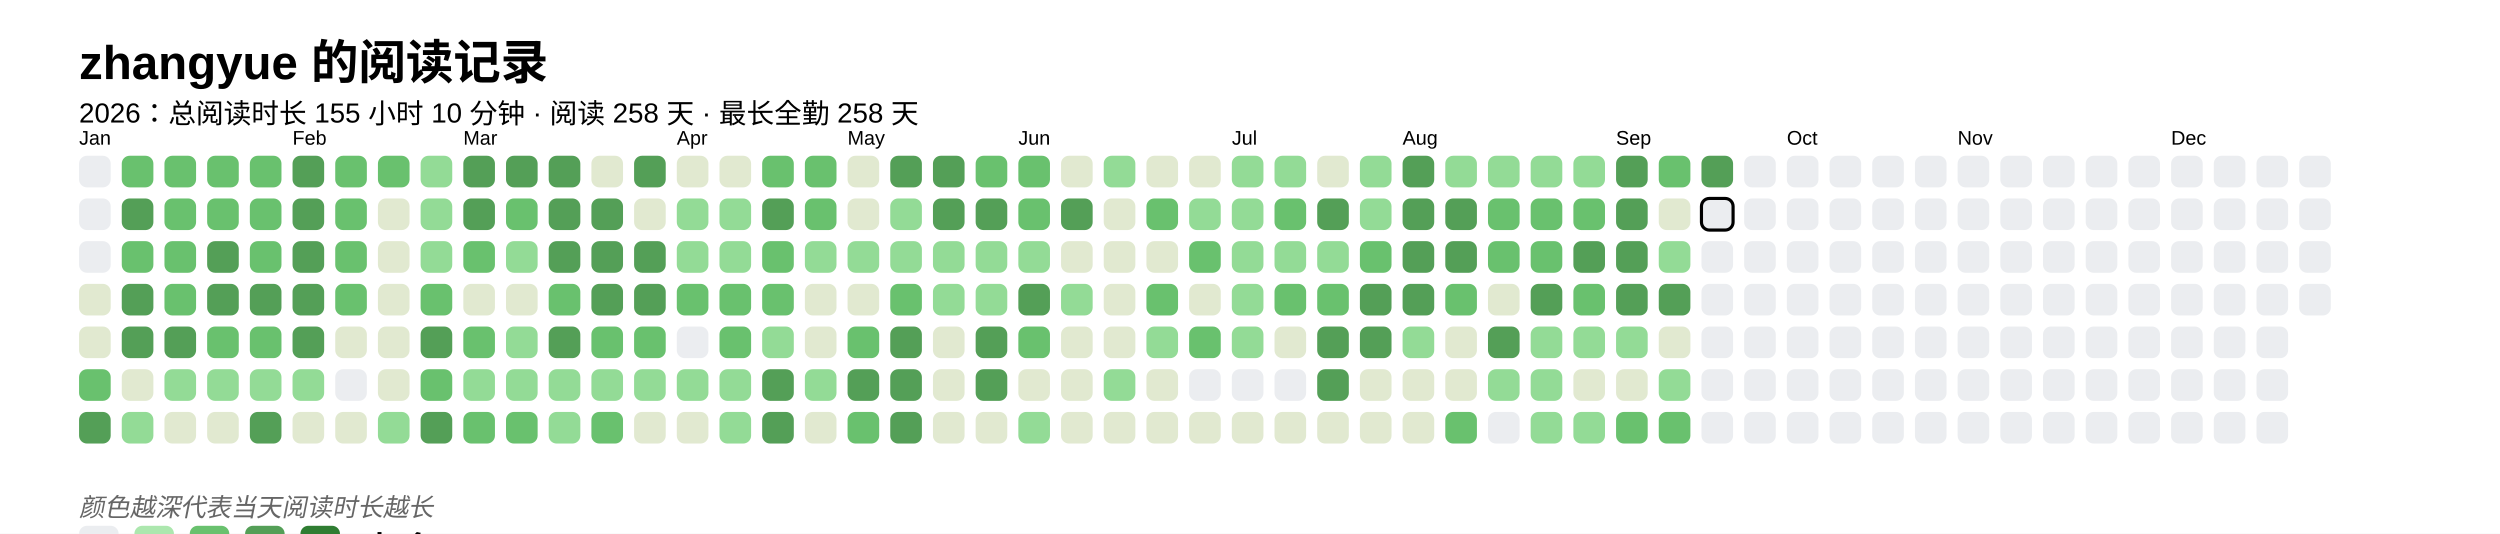
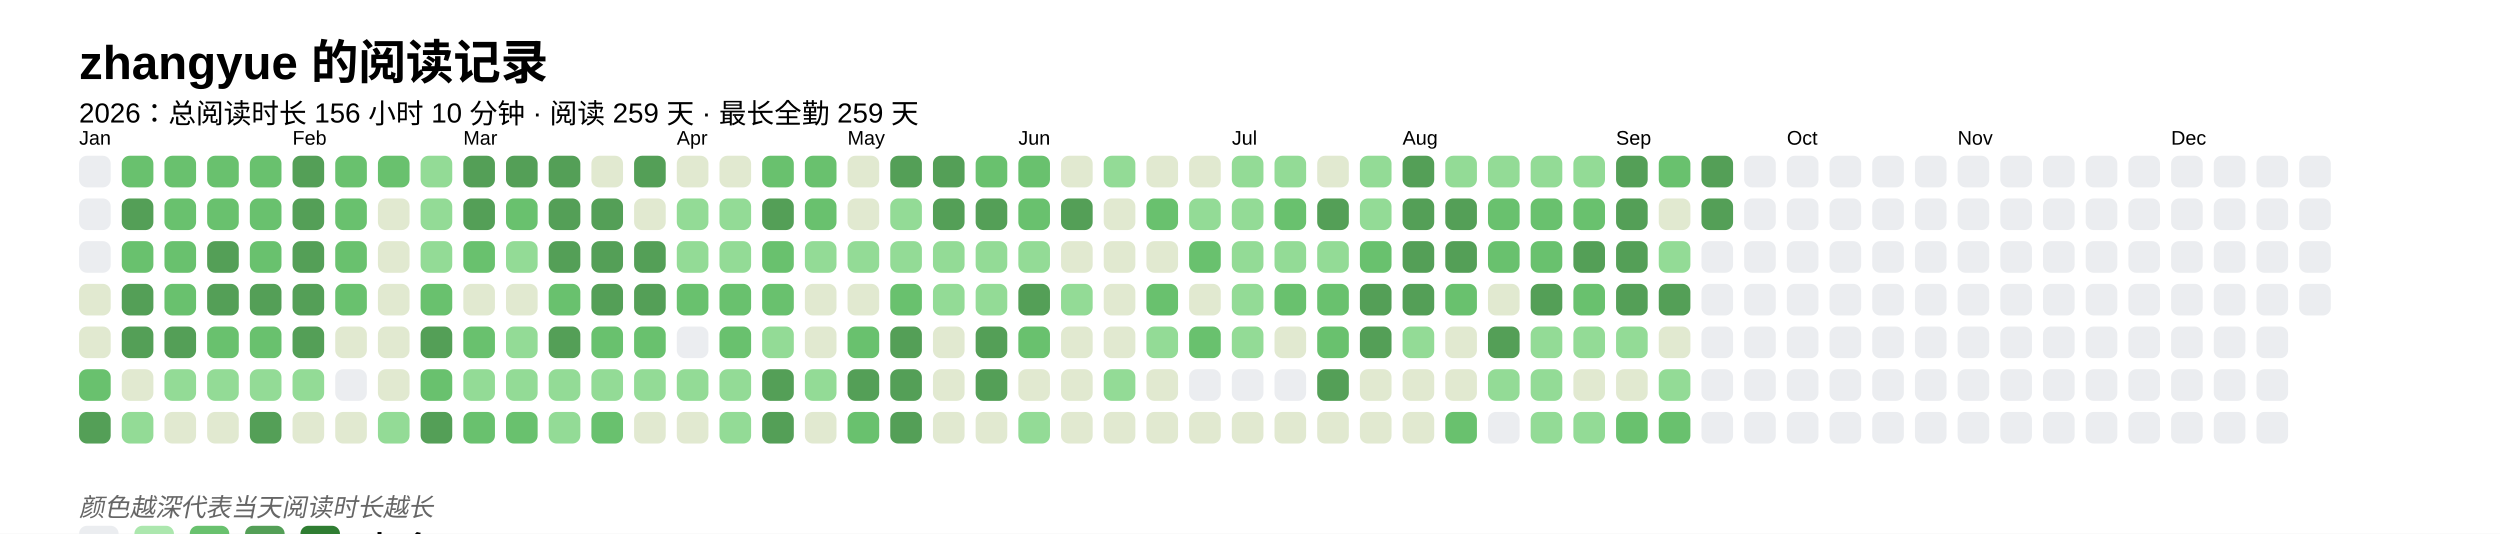
<svg xmlns="http://www.w3.org/2000/svg" baseProfile="full" height="67.5mm" version="1.1" viewBox="0,0,316.2,67.5" width="316.2mm">
  <defs />
  <rect fill="#FFFFFF" height="67.5" width="316.2" x="0" y="0" />
  <text fill="#000000" style="font-size:6px; font-family:Arial; font-weight:bold;" x="10" y="10">zhangyue 的阅读记录</text>
-   <text fill="#000000" style="font-size:3.5px; font-family:Arial;" x="10" y="15.5">2026：总阅读时长 155 小时 10 分钟 · 阅读 258 天 · 最长全勤 258 天</text>
+   <text fill="#000000" style="font-size:3.5px; font-family:Arial;" x="10" y="15.5">2026：总阅读时长 156 小时 10 分钟 · 阅读 259 天 · 最长全勤 259 天</text>
  <text fill="#000000" style="font-size:2.5px; font-family:Arial" x="10" y="18.3">Jan</text>
  <rect fill="#EBEDF0" height="4" rx="1" ry="1" width="4" x="10" y="19.7" />
  <rect fill="#EBEDF0" height="4" rx="1" ry="1" width="4" x="10" y="25.1" />
  <rect fill="#EBEDF0" height="4" rx="1" ry="1" width="4" x="10" y="30.5" />
  <rect fill="#e1e9d0" height="4" rx="1" ry="1" width="4" x="10" y="35.9" />
  <rect fill="#e1e9d0" height="4" rx="1" ry="1" width="4" x="10" y="41.3" />
  <rect fill="#69C16E" height="4" rx="1" ry="1" width="4" x="10" y="46.7" />
  <rect fill="#549F57" height="4" rx="1" ry="1" width="4" x="10" y="52.1" />
  <rect fill="#69C16E" height="4" rx="1" ry="1" width="4" x="15.4" y="19.7" />
  <rect fill="#549F57" height="4" rx="1" ry="1" width="4" x="15.4" y="25.1" />
  <rect fill="#69C16E" height="4" rx="1" ry="1" width="4" x="15.4" y="30.5" />
  <rect fill="#549F57" height="4" rx="1" ry="1" width="4" x="15.4" y="35.9" />
  <rect fill="#549F57" height="4" rx="1" ry="1" width="4" x="15.4" y="41.3" />
  <rect fill="#e1e9d0" height="4" rx="1" ry="1" width="4" x="15.4" y="46.7" />
  <rect fill="#93db96" height="4" rx="1" ry="1" width="4" x="15.4" y="52.1" />
  <rect fill="#69C16E" height="4" rx="1" ry="1" width="4" x="20.8" y="19.7" />
  <rect fill="#69C16E" height="4" rx="1" ry="1" width="4" x="20.8" y="25.1" />
  <rect fill="#69C16E" height="4" rx="1" ry="1" width="4" x="20.8" y="30.5" />
  <rect fill="#69C16E" height="4" rx="1" ry="1" width="4" x="20.8" y="35.9" />
  <rect fill="#549F57" height="4" rx="1" ry="1" width="4" x="20.8" y="41.3" />
  <rect fill="#93db96" height="4" rx="1" ry="1" width="4" x="20.8" y="46.7" />
  <rect fill="#e1e9d0" height="4" rx="1" ry="1" width="4" x="20.8" y="52.1" />
  <rect fill="#69C16E" height="4" rx="1" ry="1" width="4" x="26.2" y="19.7" />
  <rect fill="#69C16E" height="4" rx="1" ry="1" width="4" x="26.2" y="25.1" />
  <rect fill="#549F57" height="4" rx="1" ry="1" width="4" x="26.2" y="30.5" />
  <rect fill="#549F57" height="4" rx="1" ry="1" width="4" x="26.2" y="35.9" />
  <rect fill="#69C16E" height="4" rx="1" ry="1" width="4" x="26.2" y="41.3" />
  <rect fill="#93db96" height="4" rx="1" ry="1" width="4" x="26.2" y="46.7" />
  <rect fill="#e1e9d0" height="4" rx="1" ry="1" width="4" x="26.2" y="52.1" />
  <rect fill="#69C16E" height="4" rx="1" ry="1" width="4" x="31.6" y="19.7" />
  <rect fill="#69C16E" height="4" rx="1" ry="1" width="4" x="31.6" y="25.1" />
  <rect fill="#69C16E" height="4" rx="1" ry="1" width="4" x="31.6" y="30.5" />
  <rect fill="#549F57" height="4" rx="1" ry="1" width="4" x="31.6" y="35.9" />
  <rect fill="#69C16E" height="4" rx="1" ry="1" width="4" x="31.6" y="41.3" />
  <rect fill="#93db96" height="4" rx="1" ry="1" width="4" x="31.6" y="46.7" />
  <rect fill="#549F57" height="4" rx="1" ry="1" width="4" x="31.6" y="52.1" />
  <text fill="#000000" style="font-size:2.5px; font-family:Arial" x="37.0" y="18.3">Feb</text>
  <rect fill="#549F57" height="4" rx="1" ry="1" width="4" x="37.0" y="19.7" />
  <rect fill="#549F57" height="4" rx="1" ry="1" width="4" x="37.0" y="25.1" />
  <rect fill="#549F57" height="4" rx="1" ry="1" width="4" x="37.0" y="30.5" />
  <rect fill="#549F57" height="4" rx="1" ry="1" width="4" x="37.0" y="35.9" />
  <rect fill="#549F57" height="4" rx="1" ry="1" width="4" x="37.0" y="41.3" />
  <rect fill="#93db96" height="4" rx="1" ry="1" width="4" x="37.0" y="46.7" />
  <rect fill="#e1e9d0" height="4" rx="1" ry="1" width="4" x="37.0" y="52.1" />
  <rect fill="#69C16E" height="4" rx="1" ry="1" width="4" x="42.4" y="19.7" />
  <rect fill="#69C16E" height="4" rx="1" ry="1" width="4" x="42.4" y="25.1" />
  <rect fill="#69C16E" height="4" rx="1" ry="1" width="4" x="42.4" y="30.5" />
  <rect fill="#69C16E" height="4" rx="1" ry="1" width="4" x="42.4" y="35.9" />
  <rect fill="#e1e9d0" height="4" rx="1" ry="1" width="4" x="42.4" y="41.3" />
  <rect fill="#EBEDF0" height="4" rx="1" ry="1" width="4" x="42.4" y="46.7" />
  <rect fill="#e1e9d0" height="4" rx="1" ry="1" width="4" x="42.4" y="52.1" />
  <rect fill="#69C16E" height="4" rx="1" ry="1" width="4" x="47.8" y="19.7" />
  <rect fill="#e1e9d0" height="4" rx="1" ry="1" width="4" x="47.8" y="25.1" />
  <rect fill="#e1e9d0" height="4" rx="1" ry="1" width="4" x="47.8" y="30.5" />
  <rect fill="#e1e9d0" height="4" rx="1" ry="1" width="4" x="47.8" y="35.9" />
  <rect fill="#e1e9d0" height="4" rx="1" ry="1" width="4" x="47.8" y="41.3" />
  <rect fill="#e1e9d0" height="4" rx="1" ry="1" width="4" x="47.8" y="46.7" />
  <rect fill="#93db96" height="4" rx="1" ry="1" width="4" x="47.8" y="52.1" />
  <rect fill="#93db96" height="4" rx="1" ry="1" width="4" x="53.2" y="19.7" />
  <rect fill="#93db96" height="4" rx="1" ry="1" width="4" x="53.2" y="25.1" />
  <rect fill="#93db96" height="4" rx="1" ry="1" width="4" x="53.2" y="30.5" />
  <rect fill="#69C16E" height="4" rx="1" ry="1" width="4" x="53.2" y="35.9" />
  <rect fill="#549F57" height="4" rx="1" ry="1" width="4" x="53.2" y="41.3" />
  <rect fill="#69C16E" height="4" rx="1" ry="1" width="4" x="53.2" y="46.7" />
  <rect fill="#549F57" height="4" rx="1" ry="1" width="4" x="53.2" y="52.1" />
  <text fill="#000000" style="font-size:2.5px; font-family:Arial" x="58.6" y="18.3">Mar</text>
  <rect fill="#549F57" height="4" rx="1" ry="1" width="4" x="58.6" y="19.7" />
  <rect fill="#549F57" height="4" rx="1" ry="1" width="4" x="58.6" y="25.1" />
  <rect fill="#69C16E" height="4" rx="1" ry="1" width="4" x="58.6" y="30.5" />
  <rect fill="#e1e9d0" height="4" rx="1" ry="1" width="4" x="58.6" y="35.9" />
  <rect fill="#69C16E" height="4" rx="1" ry="1" width="4" x="58.6" y="41.3" />
  <rect fill="#93db96" height="4" rx="1" ry="1" width="4" x="58.6" y="46.7" />
  <rect fill="#69C16E" height="4" rx="1" ry="1" width="4" x="58.6" y="52.1" />
  <rect fill="#549F57" height="4" rx="1" ry="1" width="4" x="64" y="19.7" />
  <rect fill="#69C16E" height="4" rx="1" ry="1" width="4" x="64" y="25.1" />
  <rect fill="#93db96" height="4" rx="1" ry="1" width="4" x="64" y="30.5" />
  <rect fill="#e1e9d0" height="4" rx="1" ry="1" width="4" x="64" y="35.9" />
  <rect fill="#93db96" height="4" rx="1" ry="1" width="4" x="64" y="41.3" />
  <rect fill="#93db96" height="4" rx="1" ry="1" width="4" x="64" y="46.7" />
  <rect fill="#69C16E" height="4" rx="1" ry="1" width="4" x="64" y="52.1" />
  <rect fill="#549F57" height="4" rx="1" ry="1" width="4" x="69.4" y="19.7" />
  <rect fill="#549F57" height="4" rx="1" ry="1" width="4" x="69.4" y="25.1" />
  <rect fill="#549F57" height="4" rx="1" ry="1" width="4" x="69.4" y="30.5" />
  <rect fill="#69C16E" height="4" rx="1" ry="1" width="4" x="69.4" y="35.9" />
  <rect fill="#549F57" height="4" rx="1" ry="1" width="4" x="69.4" y="41.3" />
  <rect fill="#93db96" height="4" rx="1" ry="1" width="4" x="69.4" y="46.7" />
  <rect fill="#93db96" height="4" rx="1" ry="1" width="4" x="69.4" y="52.1" />
  <rect fill="#e1e9d0" height="4" rx="1" ry="1" width="4" x="74.8" y="19.7" />
  <rect fill="#549F57" height="4" rx="1" ry="1" width="4" x="74.8" y="25.1" />
  <rect fill="#549F57" height="4" rx="1" ry="1" width="4" x="74.8" y="30.5" />
  <rect fill="#549F57" height="4" rx="1" ry="1" width="4" x="74.8" y="35.9" />
  <rect fill="#69C16E" height="4" rx="1" ry="1" width="4" x="74.8" y="41.3" />
  <rect fill="#93db96" height="4" rx="1" ry="1" width="4" x="74.8" y="46.7" />
  <rect fill="#69C16E" height="4" rx="1" ry="1" width="4" x="74.8" y="52.1" />
  <rect fill="#549F57" height="4" rx="1" ry="1" width="4" x="80.2" y="19.7" />
  <rect fill="#e1e9d0" height="4" rx="1" ry="1" width="4" x="80.2" y="25.1" />
  <rect fill="#549F57" height="4" rx="1" ry="1" width="4" x="80.2" y="30.5" />
  <rect fill="#549F57" height="4" rx="1" ry="1" width="4" x="80.2" y="35.9" />
  <rect fill="#69C16E" height="4" rx="1" ry="1" width="4" x="80.2" y="41.3" />
  <rect fill="#93db96" height="4" rx="1" ry="1" width="4" x="80.2" y="46.7" />
  <rect fill="#e1e9d0" height="4" rx="1" ry="1" width="4" x="80.2" y="52.1" />
  <text fill="#000000" style="font-size:2.5px; font-family:Arial" x="85.6" y="18.3">Apr</text>
  <rect fill="#e1e9d0" height="4" rx="1" ry="1" width="4" x="85.6" y="19.7" />
  <rect fill="#93db96" height="4" rx="1" ry="1" width="4" x="85.6" y="25.1" />
  <rect fill="#93db96" height="4" rx="1" ry="1" width="4" x="85.6" y="30.5" />
  <rect fill="#69C16E" height="4" rx="1" ry="1" width="4" x="85.6" y="35.9" />
  <rect fill="#EBEDF0" height="4" rx="1" ry="1" width="4" x="85.6" y="41.3" />
  <rect fill="#93db96" height="4" rx="1" ry="1" width="4" x="85.6" y="46.7" />
  <rect fill="#e1e9d0" height="4" rx="1" ry="1" width="4" x="85.6" y="52.1" />
  <rect fill="#e1e9d0" height="4" rx="1" ry="1" width="4" x="91" y="19.7" />
  <rect fill="#93db96" height="4" rx="1" ry="1" width="4" x="91" y="25.1" />
  <rect fill="#93db96" height="4" rx="1" ry="1" width="4" x="91" y="30.5" />
  <rect fill="#69C16E" height="4" rx="1" ry="1" width="4" x="91" y="35.9" />
  <rect fill="#69C16E" height="4" rx="1" ry="1" width="4" x="91" y="41.3" />
  <rect fill="#93db96" height="4" rx="1" ry="1" width="4" x="91" y="46.7" />
  <rect fill="#93db96" height="4" rx="1" ry="1" width="4" x="91" y="52.1" />
  <rect fill="#69C16E" height="4" rx="1" ry="1" width="4" x="96.4" y="19.7" />
  <rect fill="#549F57" height="4" rx="1" ry="1" width="4" x="96.4" y="25.1" />
  <rect fill="#69C16E" height="4" rx="1" ry="1" width="4" x="96.4" y="30.5" />
  <rect fill="#69C16E" height="4" rx="1" ry="1" width="4" x="96.4" y="35.9" />
  <rect fill="#93db96" height="4" rx="1" ry="1" width="4" x="96.4" y="41.3" />
  <rect fill="#549F57" height="4" rx="1" ry="1" width="4" x="96.4" y="46.7" />
  <rect fill="#549F57" height="4" rx="1" ry="1" width="4" x="96.4" y="52.1" />
  <rect fill="#69C16E" height="4" rx="1" ry="1" width="4" x="101.8" y="19.7" />
  <rect fill="#69C16E" height="4" rx="1" ry="1" width="4" x="101.8" y="25.1" />
  <rect fill="#93db96" height="4" rx="1" ry="1" width="4" x="101.8" y="30.5" />
  <rect fill="#e1e9d0" height="4" rx="1" ry="1" width="4" x="101.8" y="35.9" />
  <rect fill="#e1e9d0" height="4" rx="1" ry="1" width="4" x="101.8" y="41.3" />
  <rect fill="#93db96" height="4" rx="1" ry="1" width="4" x="101.8" y="46.7" />
  <rect fill="#e1e9d0" height="4" rx="1" ry="1" width="4" x="101.8" y="52.1" />
  <text fill="#000000" style="font-size:2.5px; font-family:Arial" x="107.2" y="18.3">May</text>
  <rect fill="#e1e9d0" height="4" rx="1" ry="1" width="4" x="107.2" y="19.7" />
  <rect fill="#e1e9d0" height="4" rx="1" ry="1" width="4" x="107.2" y="25.1" />
  <rect fill="#93db96" height="4" rx="1" ry="1" width="4" x="107.2" y="30.5" />
  <rect fill="#e1e9d0" height="4" rx="1" ry="1" width="4" x="107.2" y="35.9" />
  <rect fill="#69C16E" height="4" rx="1" ry="1" width="4" x="107.2" y="41.3" />
  <rect fill="#549F57" height="4" rx="1" ry="1" width="4" x="107.2" y="46.7" />
  <rect fill="#69C16E" height="4" rx="1" ry="1" width="4" x="107.2" y="52.1" />
  <rect fill="#549F57" height="4" rx="1" ry="1" width="4" x="112.6" y="19.7" />
  <rect fill="#93db96" height="4" rx="1" ry="1" width="4" x="112.6" y="25.1" />
  <rect fill="#93db96" height="4" rx="1" ry="1" width="4" x="112.6" y="30.5" />
  <rect fill="#69C16E" height="4" rx="1" ry="1" width="4" x="112.6" y="35.9" />
  <rect fill="#549F57" height="4" rx="1" ry="1" width="4" x="112.6" y="41.3" />
  <rect fill="#549F57" height="4" rx="1" ry="1" width="4" x="112.6" y="46.7" />
  <rect fill="#549F57" height="4" rx="1" ry="1" width="4" x="112.6" y="52.1" />
  <rect fill="#549F57" height="4" rx="1" ry="1" width="4" x="118" y="19.7" />
  <rect fill="#549F57" height="4" rx="1" ry="1" width="4" x="118" y="25.1" />
  <rect fill="#93db96" height="4" rx="1" ry="1" width="4" x="118" y="30.5" />
  <rect fill="#93db96" height="4" rx="1" ry="1" width="4" x="118" y="35.9" />
  <rect fill="#e1e9d0" height="4" rx="1" ry="1" width="4" x="118" y="41.3" />
  <rect fill="#e1e9d0" height="4" rx="1" ry="1" width="4" x="118" y="46.7" />
  <rect fill="#e1e9d0" height="4" rx="1" ry="1" width="4" x="118" y="52.1" />
  <rect fill="#69C16E" height="4" rx="1" ry="1" width="4" x="123.4" y="19.7" />
  <rect fill="#549F57" height="4" rx="1" ry="1" width="4" x="123.4" y="25.1" />
  <rect fill="#93db96" height="4" rx="1" ry="1" width="4" x="123.4" y="30.5" />
  <rect fill="#93db96" height="4" rx="1" ry="1" width="4" x="123.4" y="35.9" />
  <rect fill="#549F57" height="4" rx="1" ry="1" width="4" x="123.4" y="41.3" />
  <rect fill="#549F57" height="4" rx="1" ry="1" width="4" x="123.4" y="46.7" />
  <rect fill="#e1e9d0" height="4" rx="1" ry="1" width="4" x="123.4" y="52.1" />
  <text fill="#000000" style="font-size:2.5px; font-family:Arial" x="128.8" y="18.3">Jun</text>
  <rect fill="#69C16E" height="4" rx="1" ry="1" width="4" x="128.8" y="19.7" />
  <rect fill="#69C16E" height="4" rx="1" ry="1" width="4" x="128.8" y="25.1" />
  <rect fill="#93db96" height="4" rx="1" ry="1" width="4" x="128.8" y="30.5" />
  <rect fill="#549F57" height="4" rx="1" ry="1" width="4" x="128.8" y="35.9" />
  <rect fill="#69C16E" height="4" rx="1" ry="1" width="4" x="128.8" y="41.3" />
  <rect fill="#e1e9d0" height="4" rx="1" ry="1" width="4" x="128.8" y="46.7" />
  <rect fill="#93db96" height="4" rx="1" ry="1" width="4" x="128.8" y="52.1" />
  <rect fill="#e1e9d0" height="4" rx="1" ry="1" width="4" x="134.2" y="19.7" />
  <rect fill="#549F57" height="4" rx="1" ry="1" width="4" x="134.2" y="25.1" />
  <rect fill="#e1e9d0" height="4" rx="1" ry="1" width="4" x="134.2" y="30.5" />
  <rect fill="#93db96" height="4" rx="1" ry="1" width="4" x="134.2" y="35.9" />
  <rect fill="#e1e9d0" height="4" rx="1" ry="1" width="4" x="134.2" y="41.3" />
  <rect fill="#e1e9d0" height="4" rx="1" ry="1" width="4" x="134.2" y="46.7" />
  <rect fill="#e1e9d0" height="4" rx="1" ry="1" width="4" x="134.2" y="52.1" />
  <rect fill="#93db96" height="4" rx="1" ry="1" width="4" x="139.6" y="19.7" />
  <rect fill="#e1e9d0" height="4" rx="1" ry="1" width="4" x="139.6" y="25.1" />
  <rect fill="#e1e9d0" height="4" rx="1" ry="1" width="4" x="139.6" y="30.5" />
  <rect fill="#e1e9d0" height="4" rx="1" ry="1" width="4" x="139.6" y="35.9" />
  <rect fill="#e1e9d0" height="4" rx="1" ry="1" width="4" x="139.6" y="41.3" />
  <rect fill="#93db96" height="4" rx="1" ry="1" width="4" x="139.6" y="46.7" />
  <rect fill="#e1e9d0" height="4" rx="1" ry="1" width="4" x="139.6" y="52.1" />
  <rect fill="#e1e9d0" height="4" rx="1" ry="1" width="4" x="145" y="19.7" />
  <rect fill="#69C16E" height="4" rx="1" ry="1" width="4" x="145" y="25.1" />
  <rect fill="#e1e9d0" height="4" rx="1" ry="1" width="4" x="145" y="30.5" />
  <rect fill="#69C16E" height="4" rx="1" ry="1" width="4" x="145" y="35.9" />
  <rect fill="#93db96" height="4" rx="1" ry="1" width="4" x="145" y="41.3" />
  <rect fill="#e1e9d0" height="4" rx="1" ry="1" width="4" x="145" y="46.7" />
  <rect fill="#e1e9d0" height="4" rx="1" ry="1" width="4" x="145" y="52.1" />
  <rect fill="#e1e9d0" height="4" rx="1" ry="1" width="4" x="150.4" y="19.7" />
  <rect fill="#93db96" height="4" rx="1" ry="1" width="4" x="150.4" y="25.1" />
  <rect fill="#69C16E" height="4" rx="1" ry="1" width="4" x="150.4" y="30.5" />
  <rect fill="#e1e9d0" height="4" rx="1" ry="1" width="4" x="150.4" y="35.9" />
  <rect fill="#69C16E" height="4" rx="1" ry="1" width="4" x="150.4" y="41.3" />
  <rect fill="#EBEDF0" height="4" rx="1" ry="1" width="4" x="150.4" y="46.7" />
  <rect fill="#e1e9d0" height="4" rx="1" ry="1" width="4" x="150.4" y="52.1" />
  <text fill="#000000" style="font-size:2.5px; font-family:Arial" x="155.8" y="18.3">Jul</text>
  <rect fill="#93db96" height="4" rx="1" ry="1" width="4" x="155.8" y="19.7" />
  <rect fill="#93db96" height="4" rx="1" ry="1" width="4" x="155.8" y="25.1" />
  <rect fill="#93db96" height="4" rx="1" ry="1" width="4" x="155.8" y="30.5" />
  <rect fill="#93db96" height="4" rx="1" ry="1" width="4" x="155.8" y="35.9" />
  <rect fill="#93db96" height="4" rx="1" ry="1" width="4" x="155.8" y="41.3" />
  <rect fill="#EBEDF0" height="4" rx="1" ry="1" width="4" x="155.8" y="46.7" />
  <rect fill="#e1e9d0" height="4" rx="1" ry="1" width="4" x="155.8" y="52.1" />
  <rect fill="#93db96" height="4" rx="1" ry="1" width="4" x="161.2" y="19.7" />
  <rect fill="#69C16E" height="4" rx="1" ry="1" width="4" x="161.2" y="25.1" />
  <rect fill="#93db96" height="4" rx="1" ry="1" width="4" x="161.2" y="30.5" />
  <rect fill="#69C16E" height="4" rx="1" ry="1" width="4" x="161.2" y="35.9" />
  <rect fill="#e1e9d0" height="4" rx="1" ry="1" width="4" x="161.2" y="41.3" />
  <rect fill="#EBEDF0" height="4" rx="1" ry="1" width="4" x="161.2" y="46.7" />
  <rect fill="#e1e9d0" height="4" rx="1" ry="1" width="4" x="161.2" y="52.1" />
  <rect fill="#e1e9d0" height="4" rx="1" ry="1" width="4" x="166.6" y="19.7" />
  <rect fill="#549F57" height="4" rx="1" ry="1" width="4" x="166.6" y="25.1" />
  <rect fill="#93db96" height="4" rx="1" ry="1" width="4" x="166.6" y="30.5" />
  <rect fill="#69C16E" height="4" rx="1" ry="1" width="4" x="166.6" y="35.9" />
-   <rect fill="#549F57" height="4" rx="1" ry="1" width="4" x="166.6" y="41.3" />
+   <rect fill="#69C16E" height="4" rx="1" ry="1" width="4" x="166.6" y="41.3" />
  <rect fill="#549F57" height="4" rx="1" ry="1" width="4" x="166.6" y="46.7" />
  <rect fill="#e1e9d0" height="4" rx="1" ry="1" width="4" x="166.6" y="52.1" />
  <rect fill="#93db96" height="4" rx="1" ry="1" width="4" x="172" y="19.7" />
  <rect fill="#93db96" height="4" rx="1" ry="1" width="4" x="172" y="25.1" />
  <rect fill="#69C16E" height="4" rx="1" ry="1" width="4" x="172" y="30.5" />
  <rect fill="#549F57" height="4" rx="1" ry="1" width="4" x="172" y="35.9" />
  <rect fill="#549F57" height="4" rx="1" ry="1" width="4" x="172" y="41.3" />
  <rect fill="#e1e9d0" height="4" rx="1" ry="1" width="4" x="172" y="46.7" />
  <rect fill="#e1e9d0" height="4" rx="1" ry="1" width="4" x="172" y="52.1" />
  <text fill="#000000" style="font-size:2.5px; font-family:Arial" x="177.4" y="18.3">Aug</text>
  <rect fill="#549F57" height="4" rx="1" ry="1" width="4" x="177.4" y="19.7" />
  <rect fill="#549F57" height="4" rx="1" ry="1" width="4" x="177.4" y="25.1" />
  <rect fill="#549F57" height="4" rx="1" ry="1" width="4" x="177.4" y="30.5" />
  <rect fill="#549F57" height="4" rx="1" ry="1" width="4" x="177.4" y="35.9" />
  <rect fill="#93db96" height="4" rx="1" ry="1" width="4" x="177.4" y="41.3" />
  <rect fill="#e1e9d0" height="4" rx="1" ry="1" width="4" x="177.4" y="46.7" />
  <rect fill="#e1e9d0" height="4" rx="1" ry="1" width="4" x="177.4" y="52.1" />
  <rect fill="#93db96" height="4" rx="1" ry="1" width="4" x="182.8" y="19.7" />
  <rect fill="#549F57" height="4" rx="1" ry="1" width="4" x="182.8" y="25.1" />
  <rect fill="#549F57" height="4" rx="1" ry="1" width="4" x="182.8" y="30.5" />
  <rect fill="#69C16E" height="4" rx="1" ry="1" width="4" x="182.8" y="35.9" />
  <rect fill="#e1e9d0" height="4" rx="1" ry="1" width="4" x="182.8" y="41.3" />
  <rect fill="#e1e9d0" height="4" rx="1" ry="1" width="4" x="182.8" y="46.7" />
  <rect fill="#69C16E" height="4" rx="1" ry="1" width="4" x="182.8" y="52.1" />
  <rect fill="#93db96" height="4" rx="1" ry="1" width="4" x="188.2" y="19.7" />
  <rect fill="#69C16E" height="4" rx="1" ry="1" width="4" x="188.2" y="25.1" />
  <rect fill="#69C16E" height="4" rx="1" ry="1" width="4" x="188.2" y="30.5" />
  <rect fill="#e1e9d0" height="4" rx="1" ry="1" width="4" x="188.2" y="35.9" />
  <rect fill="#549F57" height="4" rx="1" ry="1" width="4" x="188.2" y="41.3" />
  <rect fill="#93db96" height="4" rx="1" ry="1" width="4" x="188.2" y="46.7" />
  <rect fill="#EBEDF0" height="4" rx="1" ry="1" width="4" x="188.2" y="52.1" />
  <rect fill="#93db96" height="4" rx="1" ry="1" width="4" x="193.6" y="19.7" />
  <rect fill="#69C16E" height="4" rx="1" ry="1" width="4" x="193.6" y="25.1" />
  <rect fill="#69C16E" height="4" rx="1" ry="1" width="4" x="193.6" y="30.5" />
  <rect fill="#549F57" height="4" rx="1" ry="1" width="4" x="193.6" y="35.9" />
  <rect fill="#93db96" height="4" rx="1" ry="1" width="4" x="193.6" y="41.3" />
  <rect fill="#93db96" height="4" rx="1" ry="1" width="4" x="193.6" y="46.7" />
  <rect fill="#93db96" height="4" rx="1" ry="1" width="4" x="193.6" y="52.1" />
  <rect fill="#93db96" height="4" rx="1" ry="1" width="4" x="199" y="19.7" />
  <rect fill="#69C16E" height="4" rx="1" ry="1" width="4" x="199" y="25.1" />
  <rect fill="#549F57" height="4" rx="1" ry="1" width="4" x="199" y="30.5" />
  <rect fill="#69C16E" height="4" rx="1" ry="1" width="4" x="199" y="35.9" />
  <rect fill="#93db96" height="4" rx="1" ry="1" width="4" x="199" y="41.3" />
  <rect fill="#e1e9d0" height="4" rx="1" ry="1" width="4" x="199" y="46.7" />
  <rect fill="#93db96" height="4" rx="1" ry="1" width="4" x="199" y="52.1" />
  <text fill="#000000" style="font-size:2.5px; font-family:Arial" x="204.4" y="18.3">Sep</text>
  <rect fill="#549F57" height="4" rx="1" ry="1" width="4" x="204.4" y="19.7" />
  <rect fill="#549F57" height="4" rx="1" ry="1" width="4" x="204.4" y="25.1" />
  <rect fill="#549F57" height="4" rx="1" ry="1" width="4" x="204.4" y="30.5" />
  <rect fill="#549F57" height="4" rx="1" ry="1" width="4" x="204.4" y="35.9" />
  <rect fill="#93db96" height="4" rx="1" ry="1" width="4" x="204.4" y="41.3" />
  <rect fill="#e1e9d0" height="4" rx="1" ry="1" width="4" x="204.4" y="46.7" />
  <rect fill="#69C16E" height="4" rx="1" ry="1" width="4" x="204.4" y="52.1" />
  <rect fill="#69C16E" height="4" rx="1" ry="1" width="4" x="209.8" y="19.7" />
  <rect fill="#e1e9d0" height="4" rx="1" ry="1" width="4" x="209.8" y="25.1" />
  <rect fill="#93db96" height="4" rx="1" ry="1" width="4" x="209.8" y="30.5" />
  <rect fill="#549F57" height="4" rx="1" ry="1" width="4" x="209.8" y="35.9" />
  <rect fill="#e1e9d0" height="4" rx="1" ry="1" width="4" x="209.8" y="41.3" />
  <rect fill="#93db96" height="4" rx="1" ry="1" width="4" x="209.8" y="46.7" />
  <rect fill="#69C16E" height="4" rx="1" ry="1" width="4" x="209.8" y="52.1" />
  <rect fill="#549F57" height="4" rx="1" ry="1" width="4" x="215.2" y="19.7" />
-   <rect fill="#EBEDF0" height="4" rx="1" ry="1" width="4" x="215.2" y="25.1" stroke="#000000" stroke-width="0.4" />
+   <rect fill="#549F57" height="4" rx="1" ry="1" width="4" x="215.2" y="25.1" />
  <rect fill="#EBEDF0" height="4" rx="1" ry="1" width="4" x="215.2" y="30.5" />
  <rect fill="#EBEDF0" height="4" rx="1" ry="1" width="4" x="215.2" y="35.9" />
  <rect fill="#EBEDF0" height="4" rx="1" ry="1" width="4" x="215.2" y="41.3" />
  <rect fill="#EBEDF0" height="4" rx="1" ry="1" width="4" x="215.2" y="46.7" />
  <rect fill="#EBEDF0" height="4" rx="1" ry="1" width="4" x="215.2" y="52.1" />
  <rect fill="#EBEDF0" height="4" rx="1" ry="1" width="4" x="220.6" y="19.7" />
  <rect fill="#EBEDF0" height="4" rx="1" ry="1" width="4" x="220.6" y="25.1" />
  <rect fill="#EBEDF0" height="4" rx="1" ry="1" width="4" x="220.6" y="30.5" />
  <rect fill="#EBEDF0" height="4" rx="1" ry="1" width="4" x="220.6" y="35.9" />
  <rect fill="#EBEDF0" height="4" rx="1" ry="1" width="4" x="220.6" y="41.3" />
  <rect fill="#EBEDF0" height="4" rx="1" ry="1" width="4" x="220.6" y="46.7" />
  <rect fill="#EBEDF0" height="4" rx="1" ry="1" width="4" x="220.6" y="52.1" />
  <text fill="#000000" style="font-size:2.5px; font-family:Arial" x="226" y="18.3">Oct</text>
  <rect fill="#EBEDF0" height="4" rx="1" ry="1" width="4" x="226" y="19.7" />
  <rect fill="#EBEDF0" height="4" rx="1" ry="1" width="4" x="226" y="25.1" />
  <rect fill="#EBEDF0" height="4" rx="1" ry="1" width="4" x="226" y="30.5" />
  <rect fill="#EBEDF0" height="4" rx="1" ry="1" width="4" x="226" y="35.9" />
  <rect fill="#EBEDF0" height="4" rx="1" ry="1" width="4" x="226" y="41.3" />
  <rect fill="#EBEDF0" height="4" rx="1" ry="1" width="4" x="226" y="46.7" />
  <rect fill="#EBEDF0" height="4" rx="1" ry="1" width="4" x="226" y="52.1" />
  <rect fill="#EBEDF0" height="4" rx="1" ry="1" width="4" x="231.4" y="19.7" />
  <rect fill="#EBEDF0" height="4" rx="1" ry="1" width="4" x="231.4" y="25.1" />
  <rect fill="#EBEDF0" height="4" rx="1" ry="1" width="4" x="231.4" y="30.5" />
  <rect fill="#EBEDF0" height="4" rx="1" ry="1" width="4" x="231.4" y="35.9" />
  <rect fill="#EBEDF0" height="4" rx="1" ry="1" width="4" x="231.4" y="41.3" />
  <rect fill="#EBEDF0" height="4" rx="1" ry="1" width="4" x="231.4" y="46.7" />
  <rect fill="#EBEDF0" height="4" rx="1" ry="1" width="4" x="231.4" y="52.1" />
  <rect fill="#EBEDF0" height="4" rx="1" ry="1" width="4" x="236.8" y="19.7" />
  <rect fill="#EBEDF0" height="4" rx="1" ry="1" width="4" x="236.8" y="25.1" />
  <rect fill="#EBEDF0" height="4" rx="1" ry="1" width="4" x="236.8" y="30.5" />
  <rect fill="#EBEDF0" height="4" rx="1" ry="1" width="4" x="236.8" y="35.9" />
  <rect fill="#EBEDF0" height="4" rx="1" ry="1" width="4" x="236.8" y="41.3" />
  <rect fill="#EBEDF0" height="4" rx="1" ry="1" width="4" x="236.8" y="46.7" />
  <rect fill="#EBEDF0" height="4" rx="1" ry="1" width="4" x="236.8" y="52.1" />
  <rect fill="#EBEDF0" height="4" rx="1" ry="1" width="4" x="242.2" y="19.7" />
  <rect fill="#EBEDF0" height="4" rx="1" ry="1" width="4" x="242.2" y="25.1" />
  <rect fill="#EBEDF0" height="4" rx="1" ry="1" width="4" x="242.2" y="30.5" />
  <rect fill="#EBEDF0" height="4" rx="1" ry="1" width="4" x="242.2" y="35.9" />
  <rect fill="#EBEDF0" height="4" rx="1" ry="1" width="4" x="242.2" y="41.3" />
  <rect fill="#EBEDF0" height="4" rx="1" ry="1" width="4" x="242.2" y="46.7" />
  <rect fill="#EBEDF0" height="4" rx="1" ry="1" width="4" x="242.2" y="52.1" />
  <text fill="#000000" style="font-size:2.5px; font-family:Arial" x="247.6" y="18.3">Nov</text>
  <rect fill="#EBEDF0" height="4" rx="1" ry="1" width="4" x="247.6" y="19.7" />
  <rect fill="#EBEDF0" height="4" rx="1" ry="1" width="4" x="247.6" y="25.1" />
  <rect fill="#EBEDF0" height="4" rx="1" ry="1" width="4" x="247.6" y="30.5" />
  <rect fill="#EBEDF0" height="4" rx="1" ry="1" width="4" x="247.6" y="35.9" />
  <rect fill="#EBEDF0" height="4" rx="1" ry="1" width="4" x="247.6" y="41.3" />
  <rect fill="#EBEDF0" height="4" rx="1" ry="1" width="4" x="247.6" y="46.7" />
  <rect fill="#EBEDF0" height="4" rx="1" ry="1" width="4" x="247.6" y="52.1" />
  <rect fill="#EBEDF0" height="4" rx="1" ry="1" width="4" x="253" y="19.7" />
  <rect fill="#EBEDF0" height="4" rx="1" ry="1" width="4" x="253" y="25.1" />
  <rect fill="#EBEDF0" height="4" rx="1" ry="1" width="4" x="253" y="30.5" />
  <rect fill="#EBEDF0" height="4" rx="1" ry="1" width="4" x="253" y="35.9" />
  <rect fill="#EBEDF0" height="4" rx="1" ry="1" width="4" x="253" y="41.3" />
  <rect fill="#EBEDF0" height="4" rx="1" ry="1" width="4" x="253" y="46.7" />
  <rect fill="#EBEDF0" height="4" rx="1" ry="1" width="4" x="253" y="52.1" />
  <rect fill="#EBEDF0" height="4" rx="1" ry="1" width="4" x="258.4" y="19.7" />
  <rect fill="#EBEDF0" height="4" rx="1" ry="1" width="4" x="258.4" y="25.1" />
  <rect fill="#EBEDF0" height="4" rx="1" ry="1" width="4" x="258.4" y="30.5" />
  <rect fill="#EBEDF0" height="4" rx="1" ry="1" width="4" x="258.4" y="35.9" />
  <rect fill="#EBEDF0" height="4" rx="1" ry="1" width="4" x="258.4" y="41.3" />
  <rect fill="#EBEDF0" height="4" rx="1" ry="1" width="4" x="258.4" y="46.7" />
  <rect fill="#EBEDF0" height="4" rx="1" ry="1" width="4" x="258.4" y="52.1" />
  <rect fill="#EBEDF0" height="4" rx="1" ry="1" width="4" x="263.8" y="19.7" />
  <rect fill="#EBEDF0" height="4" rx="1" ry="1" width="4" x="263.8" y="25.1" />
  <rect fill="#EBEDF0" height="4" rx="1" ry="1" width="4" x="263.8" y="30.5" />
  <rect fill="#EBEDF0" height="4" rx="1" ry="1" width="4" x="263.8" y="35.9" />
  <rect fill="#EBEDF0" height="4" rx="1" ry="1" width="4" x="263.8" y="41.3" />
  <rect fill="#EBEDF0" height="4" rx="1" ry="1" width="4" x="263.8" y="46.7" />
  <rect fill="#EBEDF0" height="4" rx="1" ry="1" width="4" x="263.8" y="52.1" />
  <rect fill="#EBEDF0" height="4" rx="1" ry="1" width="4" x="269.2" y="19.7" />
  <rect fill="#EBEDF0" height="4" rx="1" ry="1" width="4" x="269.2" y="25.1" />
  <rect fill="#EBEDF0" height="4" rx="1" ry="1" width="4" x="269.2" y="30.5" />
  <rect fill="#EBEDF0" height="4" rx="1" ry="1" width="4" x="269.2" y="35.9" />
  <rect fill="#EBEDF0" height="4" rx="1" ry="1" width="4" x="269.2" y="41.3" />
  <rect fill="#EBEDF0" height="4" rx="1" ry="1" width="4" x="269.2" y="46.7" />
  <rect fill="#EBEDF0" height="4" rx="1" ry="1" width="4" x="269.2" y="52.1" />
  <text fill="#000000" style="font-size:2.5px; font-family:Arial" x="274.6" y="18.3">Dec</text>
  <rect fill="#EBEDF0" height="4" rx="1" ry="1" width="4" x="274.6" y="19.7" />
  <rect fill="#EBEDF0" height="4" rx="1" ry="1" width="4" x="274.6" y="25.1" />
  <rect fill="#EBEDF0" height="4" rx="1" ry="1" width="4" x="274.6" y="30.5" />
  <rect fill="#EBEDF0" height="4" rx="1" ry="1" width="4" x="274.6" y="35.9" />
  <rect fill="#EBEDF0" height="4" rx="1" ry="1" width="4" x="274.6" y="41.3" />
  <rect fill="#EBEDF0" height="4" rx="1" ry="1" width="4" x="274.6" y="46.7" />
  <rect fill="#EBEDF0" height="4" rx="1" ry="1" width="4" x="274.6" y="52.1" />
  <rect fill="#EBEDF0" height="4" rx="1" ry="1" width="4" x="280" y="19.7" />
  <rect fill="#EBEDF0" height="4" rx="1" ry="1" width="4" x="280" y="25.1" />
  <rect fill="#EBEDF0" height="4" rx="1" ry="1" width="4" x="280" y="30.5" />
  <rect fill="#EBEDF0" height="4" rx="1" ry="1" width="4" x="280" y="35.9" />
  <rect fill="#EBEDF0" height="4" rx="1" ry="1" width="4" x="280" y="41.3" />
  <rect fill="#EBEDF0" height="4" rx="1" ry="1" width="4" x="280" y="46.7" />
  <rect fill="#EBEDF0" height="4" rx="1" ry="1" width="4" x="280" y="52.1" />
  <rect fill="#EBEDF0" height="4" rx="1" ry="1" width="4" x="285.4" y="19.7" />
  <rect fill="#EBEDF0" height="4" rx="1" ry="1" width="4" x="285.4" y="25.1" />
  <rect fill="#EBEDF0" height="4" rx="1" ry="1" width="4" x="285.4" y="30.5" />
  <rect fill="#EBEDF0" height="4" rx="1" ry="1" width="4" x="285.4" y="35.9" />
  <rect fill="#EBEDF0" height="4" rx="1" ry="1" width="4" x="285.4" y="41.3" />
  <rect fill="#EBEDF0" height="4" rx="1" ry="1" width="4" x="285.4" y="46.7" />
  <rect fill="#EBEDF0" height="4" rx="1" ry="1" width="4" x="285.4" y="52.1" />
  <rect fill="#EBEDF0" height="4" rx="1" ry="1" width="4" x="290.8" y="19.7" />
  <rect fill="#EBEDF0" height="4" rx="1" ry="1" width="4" x="290.8" y="25.1" />
  <rect fill="#EBEDF0" height="4" rx="1" ry="1" width="4" x="290.8" y="30.5" />
  <rect fill="#EBEDF0" height="4" rx="1" ry="1" width="4" x="290.8" y="35.9" />
  <text fill="#666666" style="font-size:3.2px; font-family:Arial; font-style:italic;" x="10" y="65.3">颜色越深代表当天阅读时长越长</text>
  <rect fill="#EBEDF0" x="10.0" y="66.5" width="5.0" height="5.0" rx="1" ry="1" />
  <text fill="#000000" style="font-size:3.5px; font-family:Arial;" x="10.0" y="75.3">0</text>
  <rect fill="#ACE7AE" x="17.0" y="66.5" width="5.0" height="5.0" rx="1" ry="1" />
  <text fill="#000000" style="font-size:3.5px; font-family:Arial;" x="17.0" y="75.3">&lt;30 分</text>
  <rect fill="#69C16E" x="24.0" y="66.5" width="5.0" height="5.0" rx="1" ry="1" />
  <text fill="#000000" style="font-size:3.5px; font-family:Arial;" x="24.0" y="75.3">30-60 分</text>
  <rect fill="#549F57" x="31.0" y="66.5" width="5.0" height="5.0" rx="1" ry="1" />
  <text fill="#000000" style="font-size:3.5px; font-family:Arial;" x="31.0" y="75.3">1-2 小时</text>
  <rect fill="#2F7D32" x="38.0" y="66.5" width="5.0" height="5.0" rx="1" ry="1" />
  <text fill="#000000" style="font-size:3.5px; font-family:Arial;" x="38.0" y="75.3">2 小时+</text>
  <text fill="#000000" style="font-size:4px; font-family:Arial; font-weight:bold;" x="46.0" y="70.7">少</text>
  <text fill="#000000" style="font-size:4px; font-family:Arial; font-weight:bold;" x="51.0" y="70.7">多</text>
</svg>
